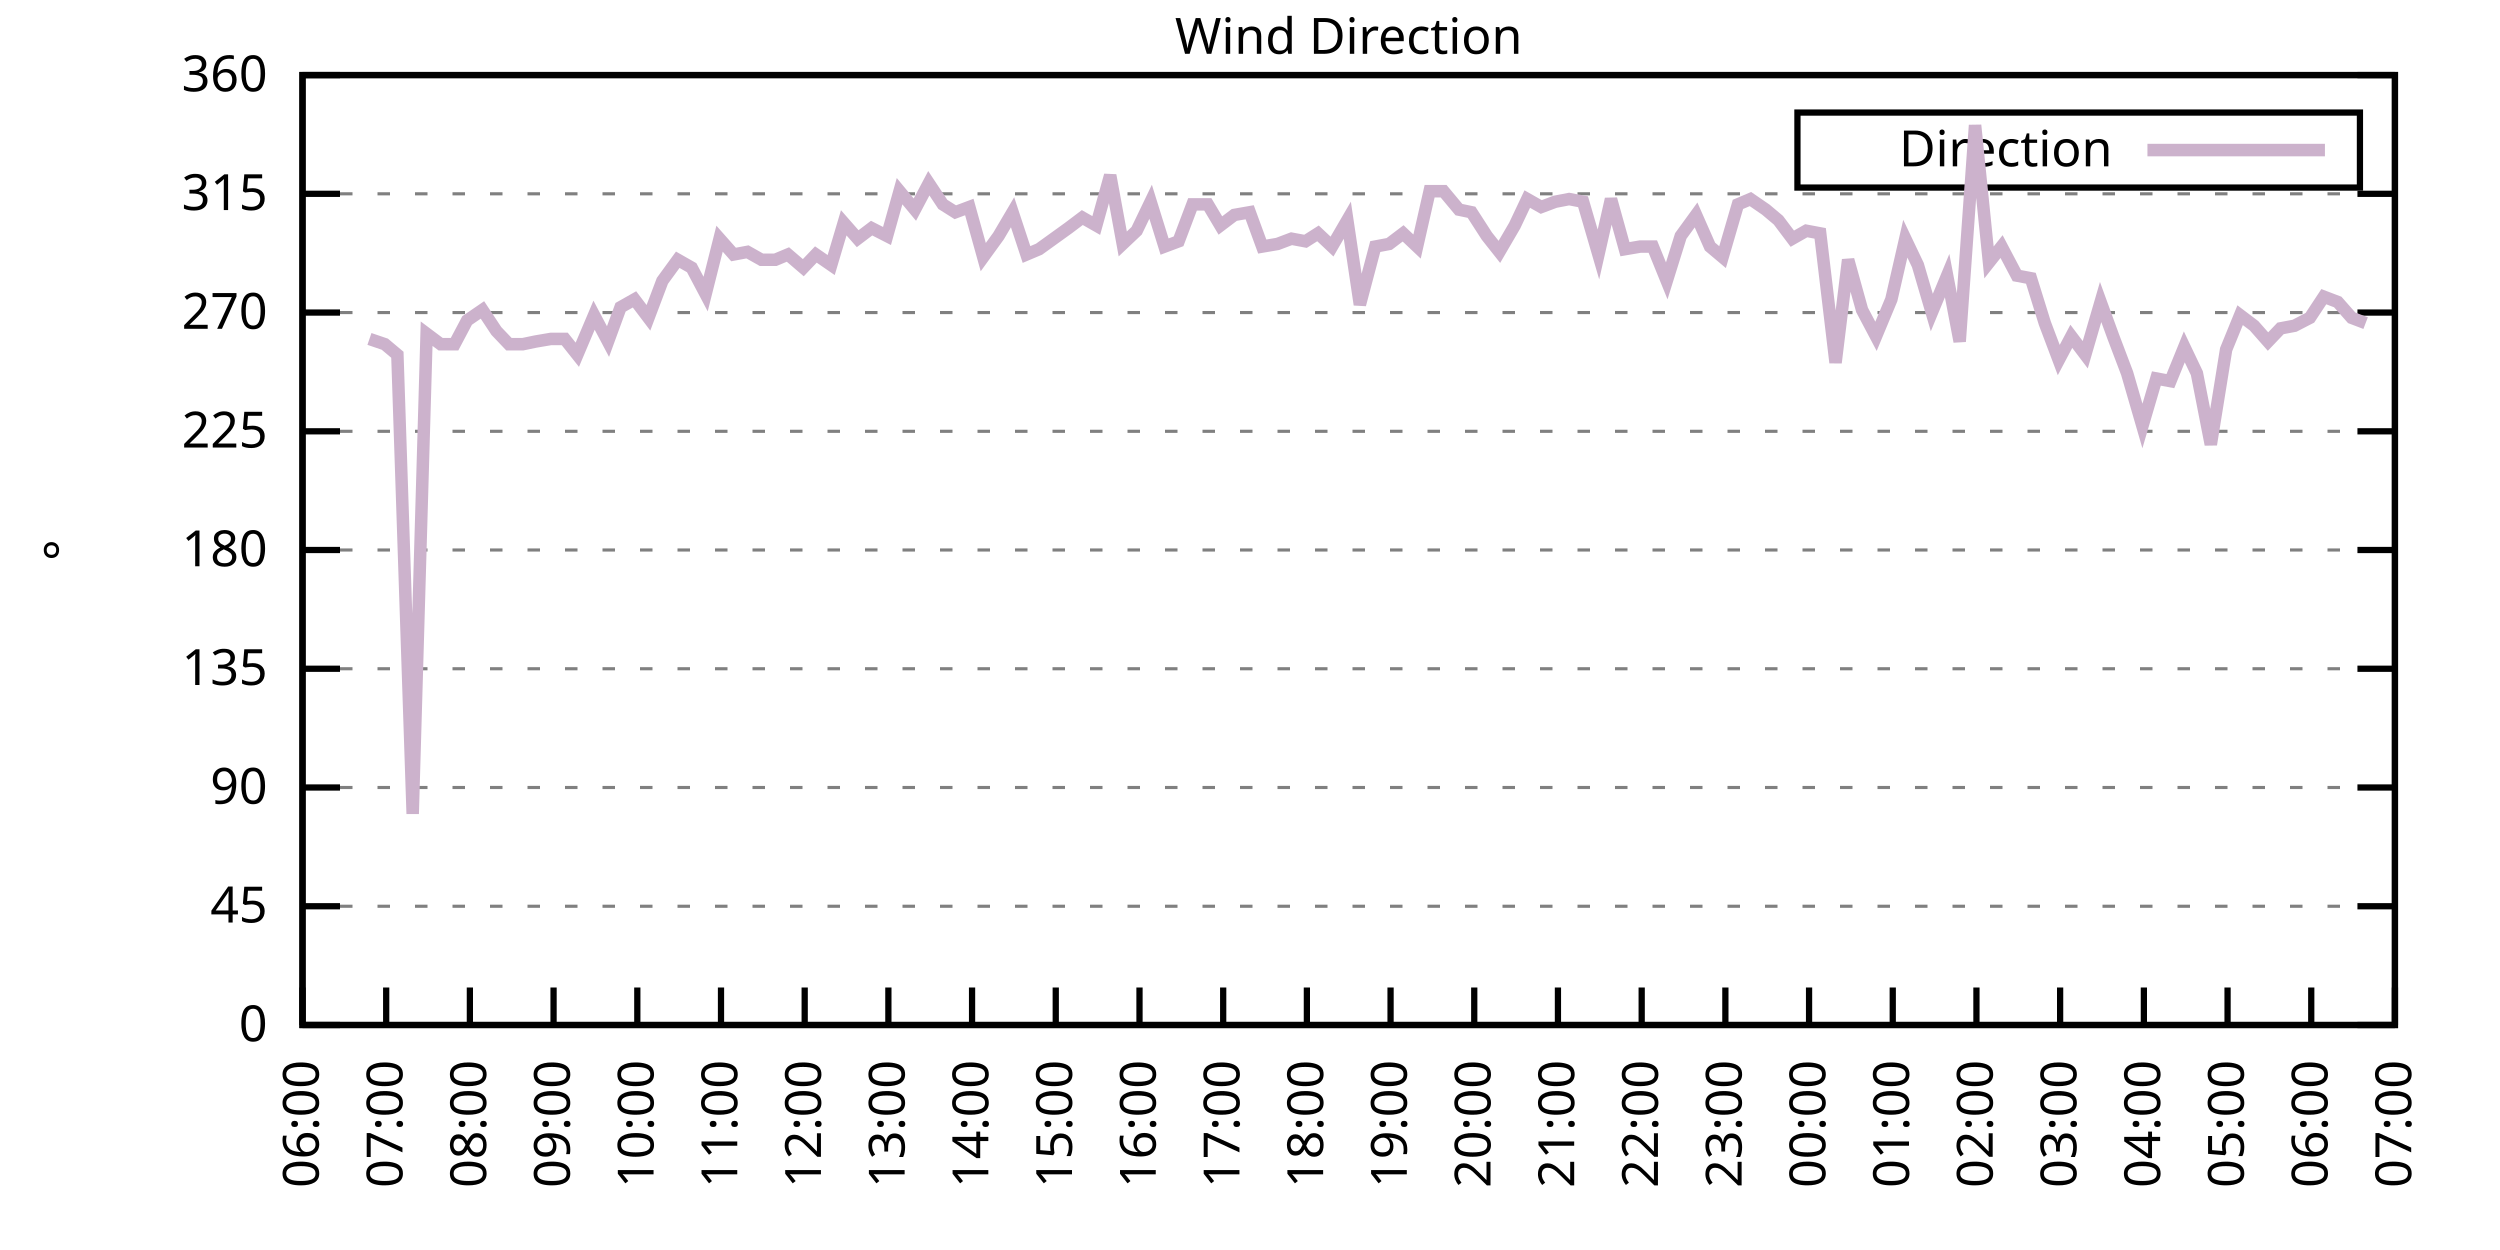
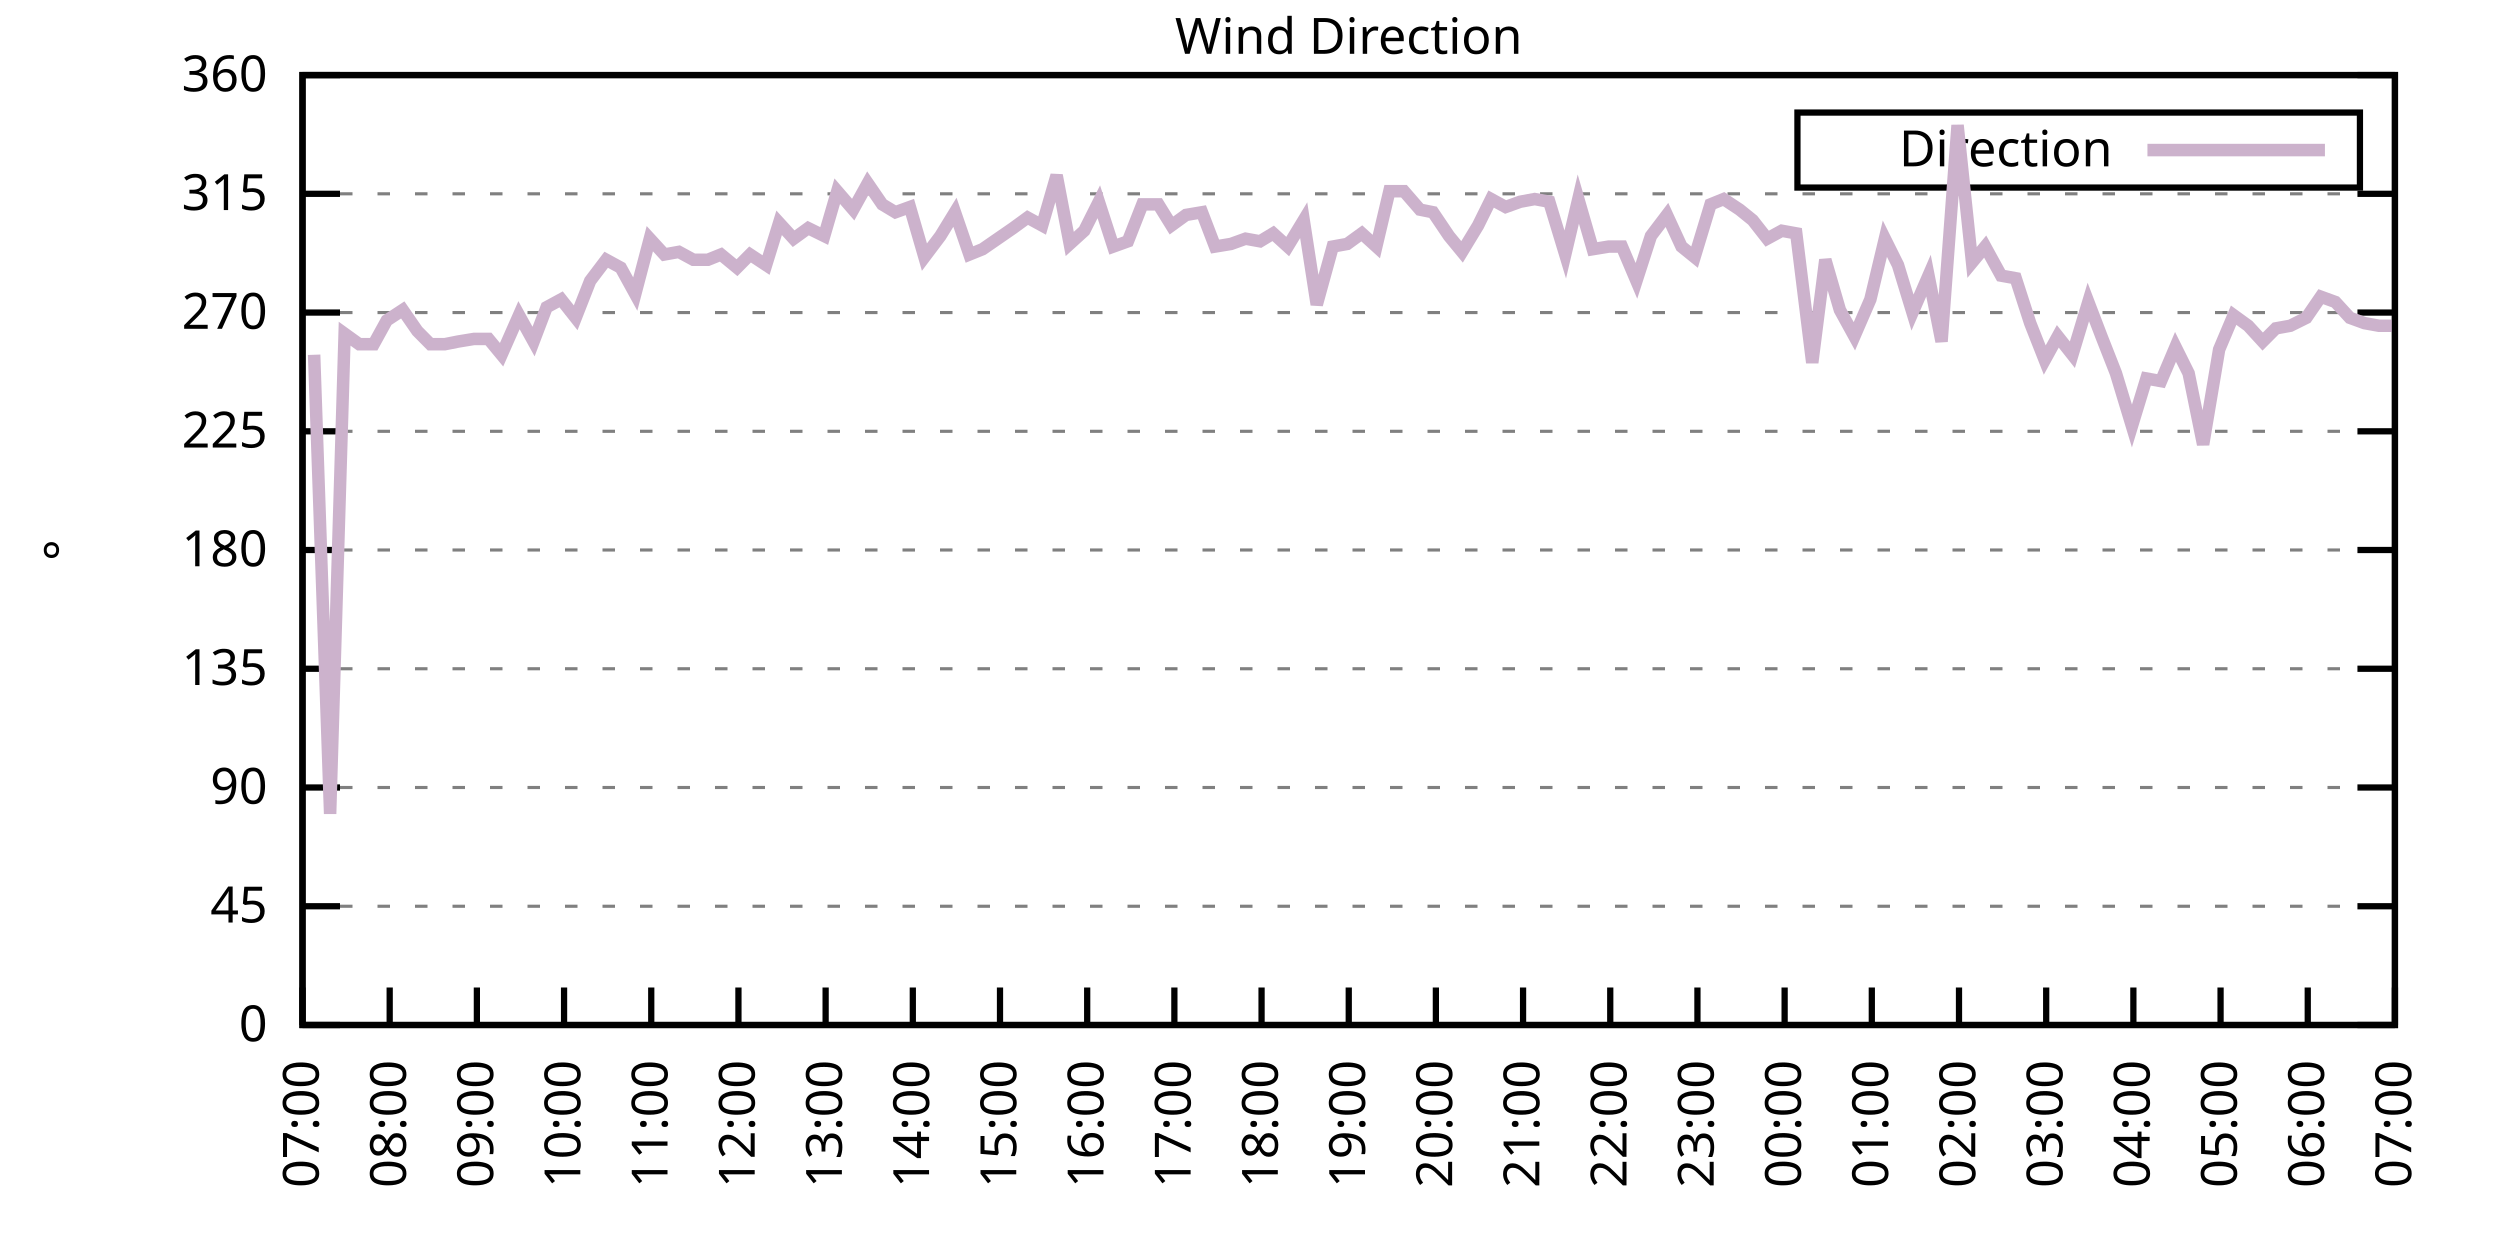
<svg xmlns="http://www.w3.org/2000/svg" xmlns:xlink="http://www.w3.org/1999/xlink" width="400" height="200" viewBox="0 0 400 200">
  <g id="gnuplot_canvas">
    <rect x="0" y="0" width="400" height="200" fill="none" />
    <defs>
      <circle id="gpDot" r="0.5" stroke-width="0.5" stroke="currentColor" />
      <path id="gpPt0" stroke-width="0.333" stroke="currentColor" d="M-1,0 h2 M0,-1 v2" />
      <path id="gpPt1" stroke-width="0.333" stroke="currentColor" d="M-1,-1 L1,1 M1,-1 L-1,1" />
      <path id="gpPt2" stroke-width="0.333" stroke="currentColor" d="M-1,0 L1,0 M0,-1 L0,1 M-1,-1 L1,1 M-1,1 L1,-1" />
      <rect id="gpPt3" stroke-width="0.333" stroke="currentColor" x="-1" y="-1" width="2" height="2" />
      <rect id="gpPt4" stroke-width="0.333" stroke="currentColor" fill="currentColor" x="-1" y="-1" width="2" height="2" />
      <circle id="gpPt5" stroke-width="0.333" stroke="currentColor" cx="0" cy="0" r="1" />
      <use xlink:href="#gpPt5" id="gpPt6" fill="currentColor" stroke="none" />
      <path id="gpPt7" stroke-width="0.333" stroke="currentColor" d="M0,-1.33 L-1.33,0.67 L1.33,0.67 z" />
      <use xlink:href="#gpPt7" id="gpPt8" fill="currentColor" stroke="none" />
      <use xlink:href="#gpPt7" id="gpPt9" stroke="currentColor" transform="rotate(180)" />
      <use xlink:href="#gpPt9" id="gpPt10" fill="currentColor" stroke="none" />
      <use xlink:href="#gpPt3" id="gpPt11" stroke="currentColor" transform="rotate(45)" />
      <use xlink:href="#gpPt11" id="gpPt12" fill="currentColor" stroke="none" />
      <path id="gpPt13" stroke-width="0.333" stroke="currentColor" d="M0,1.330 L1.265,0.411 L0.782,-1.067 L-0.782,-1.076 L-1.265,0.411 z" />
      <use xlink:href="#gpPt13" id="gpPt14" fill="currentColor" stroke="none" />
      <filter id="textbox" filterUnits="objectBoundingBox" x="0" y="0" height="1" width="1">
        <feFlood flood-color="white" flood-opacity="1" result="bgnd" />
        <feComposite in="SourceGraphic" in2="bgnd" operator="atop" />
      </filter>
      <filter id="greybox" filterUnits="objectBoundingBox" x="0" y="0" height="1" width="1">
        <feFlood flood-color="lightgrey" flood-opacity="1" result="grey" />
        <feComposite in="SourceGraphic" in2="grey" operator="atop" />
      </filter>
    </defs>
    <g fill="none" color="white" stroke="currentColor" stroke-width="1.00" stroke-linecap="butt" stroke-linejoin="miter">
</g>
    <g fill="none" color="black" stroke="currentColor" stroke-width="1.00" stroke-linecap="butt" stroke-linejoin="miter">
      <g stroke="none" shape-rendering="crispEdges">
        <polygon fill="rgb(255, 255, 255)" points="48.40,164.00 383.18,164.00 383.18,12.02 48.40,12.02 " />
      </g>
    </g>
    <g fill="none" color="black" stroke="currentColor" stroke-width="1.00" stroke-linecap="butt" stroke-linejoin="miter">
</g>
    <g fill="none" color="black" stroke="black" stroke-width="0.50" stroke-linecap="butt" stroke-linejoin="miter">
</g>
    <g fill="none" color="gray" stroke="currentColor" stroke-width="0.50" stroke-linecap="butt" stroke-linejoin="miter">
      <path stroke="gray" stroke-dasharray="2,4" class="gridline" d="M48.40,164.00 L383.19,164.00  " />
    </g>
    <g fill="none" color="gray" stroke="gray" stroke-width="1.00" stroke-linecap="butt" stroke-linejoin="miter">
</g>
    <g fill="none" color="black" stroke="currentColor" stroke-width="1.00" stroke-linecap="butt" stroke-linejoin="miter">
      <path stroke="black" d="M48.40,164.00 L54.40,164.00 M383.19,164.00 L377.19,164.00  " />
      <g transform="translate(42.80,166.60)" stroke="none" fill="black" font-family="Sans" font-size="8.00" text-anchor="end">
        <text>
          <tspan font-family="Sans"> 0</tspan>
        </text>
      </g>
    </g>
    <g fill="none" color="black" stroke="currentColor" stroke-width="1.00" stroke-linecap="butt" stroke-linejoin="miter">
</g>
    <g fill="none" color="black" stroke="black" stroke-width="0.50" stroke-linecap="butt" stroke-linejoin="miter">
</g>
    <g fill="none" color="gray" stroke="currentColor" stroke-width="0.50" stroke-linecap="butt" stroke-linejoin="miter">
      <path stroke="gray" stroke-dasharray="2,4" class="gridline" d="M48.40,145.00 L383.19,145.00  " />
    </g>
    <g fill="none" color="gray" stroke="gray" stroke-width="1.00" stroke-linecap="butt" stroke-linejoin="miter">
</g>
    <g fill="none" color="black" stroke="currentColor" stroke-width="1.00" stroke-linecap="butt" stroke-linejoin="miter">
      <path stroke="black" d="M48.40,145.00 L54.40,145.00 M383.19,145.00 L377.19,145.00  " />
      <g transform="translate(42.80,147.60)" stroke="none" fill="black" font-family="Sans" font-size="8.00" text-anchor="end">
        <text>
          <tspan font-family="Sans"> 45</tspan>
        </text>
      </g>
    </g>
    <g fill="none" color="black" stroke="currentColor" stroke-width="1.00" stroke-linecap="butt" stroke-linejoin="miter">
</g>
    <g fill="none" color="black" stroke="black" stroke-width="0.50" stroke-linecap="butt" stroke-linejoin="miter">
</g>
    <g fill="none" color="gray" stroke="currentColor" stroke-width="0.50" stroke-linecap="butt" stroke-linejoin="miter">
      <path stroke="gray" stroke-dasharray="2,4" class="gridline" d="M48.40,126.00 L383.19,126.00  " />
    </g>
    <g fill="none" color="gray" stroke="gray" stroke-width="1.00" stroke-linecap="butt" stroke-linejoin="miter">
</g>
    <g fill="none" color="black" stroke="currentColor" stroke-width="1.00" stroke-linecap="butt" stroke-linejoin="miter">
      <path stroke="black" d="M48.40,126.00 L54.40,126.00 M383.19,126.00 L377.19,126.00  " />
      <g transform="translate(42.80,128.60)" stroke="none" fill="black" font-family="Sans" font-size="8.00" text-anchor="end">
        <text>
          <tspan font-family="Sans"> 90</tspan>
        </text>
      </g>
    </g>
    <g fill="none" color="black" stroke="currentColor" stroke-width="1.00" stroke-linecap="butt" stroke-linejoin="miter">
</g>
    <g fill="none" color="black" stroke="black" stroke-width="0.50" stroke-linecap="butt" stroke-linejoin="miter">
</g>
    <g fill="none" color="gray" stroke="currentColor" stroke-width="0.50" stroke-linecap="butt" stroke-linejoin="miter">
      <path stroke="gray" stroke-dasharray="2,4" class="gridline" d="M48.40,107.00 L383.19,107.00  " />
    </g>
    <g fill="none" color="gray" stroke="gray" stroke-width="1.00" stroke-linecap="butt" stroke-linejoin="miter">
</g>
    <g fill="none" color="black" stroke="currentColor" stroke-width="1.00" stroke-linecap="butt" stroke-linejoin="miter">
      <path stroke="black" d="M48.40,107.00 L54.40,107.00 M383.19,107.00 L377.19,107.00  " />
      <g transform="translate(42.80,109.60)" stroke="none" fill="black" font-family="Sans" font-size="8.00" text-anchor="end">
        <text>
          <tspan font-family="Sans"> 135</tspan>
        </text>
      </g>
    </g>
    <g fill="none" color="black" stroke="currentColor" stroke-width="1.00" stroke-linecap="butt" stroke-linejoin="miter">
</g>
    <g fill="none" color="black" stroke="black" stroke-width="0.50" stroke-linecap="butt" stroke-linejoin="miter">
</g>
    <g fill="none" color="gray" stroke="currentColor" stroke-width="0.50" stroke-linecap="butt" stroke-linejoin="miter">
      <path stroke="gray" stroke-dasharray="2,4" class="gridline" d="M48.40,88.00 L383.19,88.00  " />
    </g>
    <g fill="none" color="gray" stroke="gray" stroke-width="1.00" stroke-linecap="butt" stroke-linejoin="miter">
</g>
    <g fill="none" color="black" stroke="currentColor" stroke-width="1.00" stroke-linecap="butt" stroke-linejoin="miter">
      <path stroke="black" d="M48.40,88.00 L54.40,88.00 M383.19,88.00 L377.19,88.00  " />
      <g transform="translate(42.80,90.60)" stroke="none" fill="black" font-family="Sans" font-size="8.00" text-anchor="end">
        <text>
          <tspan font-family="Sans"> 180</tspan>
        </text>
      </g>
    </g>
    <g fill="none" color="black" stroke="currentColor" stroke-width="1.00" stroke-linecap="butt" stroke-linejoin="miter">
</g>
    <g fill="none" color="black" stroke="black" stroke-width="0.50" stroke-linecap="butt" stroke-linejoin="miter">
</g>
    <g fill="none" color="gray" stroke="currentColor" stroke-width="0.50" stroke-linecap="butt" stroke-linejoin="miter">
      <path stroke="gray" stroke-dasharray="2,4" class="gridline" d="M48.40,69.01 L383.19,69.01  " />
    </g>
    <g fill="none" color="gray" stroke="gray" stroke-width="1.00" stroke-linecap="butt" stroke-linejoin="miter">
</g>
    <g fill="none" color="black" stroke="currentColor" stroke-width="1.00" stroke-linecap="butt" stroke-linejoin="miter">
      <path stroke="black" d="M48.40,69.01 L54.40,69.01 M383.19,69.01 L377.19,69.01  " />
      <g transform="translate(42.80,71.61)" stroke="none" fill="black" font-family="Sans" font-size="8.00" text-anchor="end">
        <text>
          <tspan font-family="Sans"> 225</tspan>
        </text>
      </g>
    </g>
    <g fill="none" color="black" stroke="currentColor" stroke-width="1.00" stroke-linecap="butt" stroke-linejoin="miter">
</g>
    <g fill="none" color="black" stroke="black" stroke-width="0.50" stroke-linecap="butt" stroke-linejoin="miter">
</g>
    <g fill="none" color="gray" stroke="currentColor" stroke-width="0.50" stroke-linecap="butt" stroke-linejoin="miter">
      <path stroke="gray" stroke-dasharray="2,4" class="gridline" d="M48.40,50.01 L383.19,50.01  " />
    </g>
    <g fill="none" color="gray" stroke="gray" stroke-width="1.00" stroke-linecap="butt" stroke-linejoin="miter">
</g>
    <g fill="none" color="black" stroke="currentColor" stroke-width="1.00" stroke-linecap="butt" stroke-linejoin="miter">
      <path stroke="black" d="M48.40,50.01 L54.40,50.01 M383.19,50.01 L377.19,50.01  " />
      <g transform="translate(42.80,52.61)" stroke="none" fill="black" font-family="Sans" font-size="8.00" text-anchor="end">
        <text>
          <tspan font-family="Sans"> 270</tspan>
        </text>
      </g>
    </g>
    <g fill="none" color="black" stroke="currentColor" stroke-width="1.00" stroke-linecap="butt" stroke-linejoin="miter">
</g>
    <g fill="none" color="black" stroke="black" stroke-width="0.50" stroke-linecap="butt" stroke-linejoin="miter">
</g>
    <g fill="none" color="gray" stroke="currentColor" stroke-width="0.50" stroke-linecap="butt" stroke-linejoin="miter">
      <path stroke="gray" stroke-dasharray="2,4" class="gridline" d="M48.40,31.01 L383.19,31.01  " />
    </g>
    <g fill="none" color="gray" stroke="gray" stroke-width="1.00" stroke-linecap="butt" stroke-linejoin="miter">
</g>
    <g fill="none" color="black" stroke="currentColor" stroke-width="1.00" stroke-linecap="butt" stroke-linejoin="miter">
      <path stroke="black" d="M48.40,31.01 L54.40,31.01 M383.19,31.01 L377.19,31.01  " />
      <g transform="translate(42.80,33.61)" stroke="none" fill="black" font-family="Sans" font-size="8.00" text-anchor="end">
        <text>
          <tspan font-family="Sans"> 315</tspan>
        </text>
      </g>
    </g>
    <g fill="none" color="black" stroke="currentColor" stroke-width="1.00" stroke-linecap="butt" stroke-linejoin="miter">
</g>
    <g fill="none" color="black" stroke="black" stroke-width="0.50" stroke-linecap="butt" stroke-linejoin="miter">
</g>
    <g fill="none" color="gray" stroke="currentColor" stroke-width="0.50" stroke-linecap="butt" stroke-linejoin="miter">
      <path stroke="gray" stroke-dasharray="2,4" class="gridline" d="M48.40,12.01 L383.19,12.01  " />
    </g>
    <g fill="none" color="gray" stroke="gray" stroke-width="1.00" stroke-linecap="butt" stroke-linejoin="miter">
</g>
    <g fill="none" color="black" stroke="currentColor" stroke-width="1.00" stroke-linecap="butt" stroke-linejoin="miter">
      <path stroke="black" d="M48.40,12.01 L54.40,12.01 M383.19,12.01 L377.19,12.01  " />
      <g transform="translate(42.80,14.61)" stroke="none" fill="black" font-family="Sans" font-size="8.00" text-anchor="end">
        <text>
          <tspan font-family="Sans"> 360</tspan>
        </text>
      </g>
    </g>
    <g fill="none" color="black" stroke="currentColor" stroke-width="1.00" stroke-linecap="butt" stroke-linejoin="miter">
      <path stroke="black" d="M48.40,164.00 L48.40,158.00  " />
      <g transform="translate(51.00,169.60) rotate(270.00)" stroke="none" fill="black" font-family="Sans" font-size="8.00" text-anchor="end">
        <text>
-           <tspan font-family="Sans">06:00</tspan>
-         </text>
-       </g>
-     </g>
-     <g fill="none" color="black" stroke="currentColor" stroke-width="1.00" stroke-linecap="butt" stroke-linejoin="miter">
-       <path stroke="black" d="M61.79,164.00 L61.79,158.00  " />
-       <g transform="translate(64.39,169.60) rotate(270.00)" stroke="none" fill="black" font-family="Sans" font-size="8.00" text-anchor="end">
-         <text>
          <tspan font-family="Sans">07:00</tspan>
        </text>
      </g>
    </g>
    <g fill="none" color="black" stroke="currentColor" stroke-width="1.00" stroke-linecap="butt" stroke-linejoin="miter">
-       <path stroke="black" d="M75.18,164.00 L75.18,158.00  " />
-       <g transform="translate(77.78,169.60) rotate(270.00)" stroke="none" fill="black" font-family="Sans" font-size="8.00" text-anchor="end">
+       <path stroke="black" d="M62.35,164.00 L62.35,158.00  " />
+       <g transform="translate(64.95,169.60) rotate(270.00)" stroke="none" fill="black" font-family="Sans" font-size="8.00" text-anchor="end">
        <text>
          <tspan font-family="Sans">08:00</tspan>
        </text>
      </g>
    </g>
    <g fill="none" color="black" stroke="currentColor" stroke-width="1.00" stroke-linecap="butt" stroke-linejoin="miter">
-       <path stroke="black" d="M88.57,164.00 L88.57,158.00  " />
-       <g transform="translate(91.17,169.60) rotate(270.00)" stroke="none" fill="black" font-family="Sans" font-size="8.00" text-anchor="end">
+       <path stroke="black" d="M76.30,164.00 L76.30,158.00  " />
+       <g transform="translate(78.90,169.60) rotate(270.00)" stroke="none" fill="black" font-family="Sans" font-size="8.00" text-anchor="end">
        <text>
          <tspan font-family="Sans">09:00</tspan>
        </text>
      </g>
    </g>
    <g fill="none" color="black" stroke="currentColor" stroke-width="1.00" stroke-linecap="butt" stroke-linejoin="miter">
-       <path stroke="black" d="M101.97,164.00 L101.97,158.00  " />
-       <g transform="translate(104.57,169.60) rotate(270.00)" stroke="none" fill="black" font-family="Sans" font-size="8.00" text-anchor="end">
+       <path stroke="black" d="M90.25,164.00 L90.25,158.00  " />
+       <g transform="translate(92.85,169.60) rotate(270.00)" stroke="none" fill="black" font-family="Sans" font-size="8.00" text-anchor="end">
        <text>
          <tspan font-family="Sans">10:00</tspan>
        </text>
      </g>
    </g>
    <g fill="none" color="black" stroke="currentColor" stroke-width="1.00" stroke-linecap="butt" stroke-linejoin="miter">
-       <path stroke="black" d="M115.36,164.00 L115.36,158.00  " />
-       <g transform="translate(117.96,169.60) rotate(270.00)" stroke="none" fill="black" font-family="Sans" font-size="8.00" text-anchor="end">
+       <path stroke="black" d="M104.20,164.00 L104.20,158.00  " />
+       <g transform="translate(106.80,169.60) rotate(270.00)" stroke="none" fill="black" font-family="Sans" font-size="8.00" text-anchor="end">
        <text>
          <tspan font-family="Sans">11:00</tspan>
        </text>
      </g>
    </g>
    <g fill="none" color="black" stroke="currentColor" stroke-width="1.00" stroke-linecap="butt" stroke-linejoin="miter">
-       <path stroke="black" d="M128.75,164.00 L128.75,158.00  " />
-       <g transform="translate(131.35,169.60) rotate(270.00)" stroke="none" fill="black" font-family="Sans" font-size="8.00" text-anchor="end">
+       <path stroke="black" d="M118.15,164.00 L118.15,158.00  " />
+       <g transform="translate(120.75,169.60) rotate(270.00)" stroke="none" fill="black" font-family="Sans" font-size="8.00" text-anchor="end">
        <text>
          <tspan font-family="Sans">12:00</tspan>
        </text>
      </g>
    </g>
    <g fill="none" color="black" stroke="currentColor" stroke-width="1.00" stroke-linecap="butt" stroke-linejoin="miter">
-       <path stroke="black" d="M142.14,164.00 L142.14,158.00  " />
-       <g transform="translate(144.74,169.60) rotate(270.00)" stroke="none" fill="black" font-family="Sans" font-size="8.00" text-anchor="end">
+       <path stroke="black" d="M132.10,164.00 L132.10,158.00  " />
+       <g transform="translate(134.70,169.60) rotate(270.00)" stroke="none" fill="black" font-family="Sans" font-size="8.00" text-anchor="end">
        <text>
          <tspan font-family="Sans">13:00</tspan>
        </text>
      </g>
    </g>
    <g fill="none" color="black" stroke="currentColor" stroke-width="1.00" stroke-linecap="butt" stroke-linejoin="miter">
-       <path stroke="black" d="M155.53,164.00 L155.53,158.00  " />
-       <g transform="translate(158.13,169.60) rotate(270.00)" stroke="none" fill="black" font-family="Sans" font-size="8.00" text-anchor="end">
+       <path stroke="black" d="M146.05,164.00 L146.05,158.00  " />
+       <g transform="translate(148.65,169.60) rotate(270.00)" stroke="none" fill="black" font-family="Sans" font-size="8.00" text-anchor="end">
        <text>
          <tspan font-family="Sans">14:00</tspan>
        </text>
      </g>
    </g>
    <g fill="none" color="black" stroke="currentColor" stroke-width="1.00" stroke-linecap="butt" stroke-linejoin="miter">
-       <path stroke="black" d="M168.92,164.00 L168.92,158.00  " />
-       <g transform="translate(171.52,169.60) rotate(270.00)" stroke="none" fill="black" font-family="Sans" font-size="8.00" text-anchor="end">
+       <path stroke="black" d="M160.00,164.00 L160.00,158.00  " />
+       <g transform="translate(162.60,169.60) rotate(270.00)" stroke="none" fill="black" font-family="Sans" font-size="8.00" text-anchor="end">
        <text>
          <tspan font-family="Sans">15:00</tspan>
        </text>
      </g>
    </g>
    <g fill="none" color="black" stroke="currentColor" stroke-width="1.00" stroke-linecap="butt" stroke-linejoin="miter">
-       <path stroke="black" d="M182.32,164.00 L182.32,158.00  " />
-       <g transform="translate(184.92,169.60) rotate(270.00)" stroke="none" fill="black" font-family="Sans" font-size="8.00" text-anchor="end">
+       <path stroke="black" d="M173.95,164.00 L173.95,158.00  " />
+       <g transform="translate(176.55,169.60) rotate(270.00)" stroke="none" fill="black" font-family="Sans" font-size="8.00" text-anchor="end">
        <text>
          <tspan font-family="Sans">16:00</tspan>
        </text>
      </g>
    </g>
    <g fill="none" color="black" stroke="currentColor" stroke-width="1.00" stroke-linecap="butt" stroke-linejoin="miter">
-       <path stroke="black" d="M195.71,164.00 L195.71,158.00  " />
-       <g transform="translate(198.31,169.60) rotate(270.00)" stroke="none" fill="black" font-family="Sans" font-size="8.00" text-anchor="end">
+       <path stroke="black" d="M187.90,164.00 L187.90,158.00  " />
+       <g transform="translate(190.50,169.60) rotate(270.00)" stroke="none" fill="black" font-family="Sans" font-size="8.00" text-anchor="end">
        <text>
          <tspan font-family="Sans">17:00</tspan>
        </text>
      </g>
    </g>
    <g fill="none" color="black" stroke="currentColor" stroke-width="1.00" stroke-linecap="butt" stroke-linejoin="miter">
-       <path stroke="black" d="M209.10,164.00 L209.10,158.00  " />
-       <g transform="translate(211.70,169.60) rotate(270.00)" stroke="none" fill="black" font-family="Sans" font-size="8.00" text-anchor="end">
+       <path stroke="black" d="M201.85,164.00 L201.85,158.00  " />
+       <g transform="translate(204.45,169.60) rotate(270.00)" stroke="none" fill="black" font-family="Sans" font-size="8.00" text-anchor="end">
        <text>
          <tspan font-family="Sans">18:00</tspan>
        </text>
      </g>
    </g>
    <g fill="none" color="black" stroke="currentColor" stroke-width="1.00" stroke-linecap="butt" stroke-linejoin="miter">
-       <path stroke="black" d="M222.49,164.00 L222.49,158.00  " />
-       <g transform="translate(225.09,169.60) rotate(270.00)" stroke="none" fill="black" font-family="Sans" font-size="8.00" text-anchor="end">
+       <path stroke="black" d="M215.80,164.00 L215.80,158.00  " />
+       <g transform="translate(218.40,169.60) rotate(270.00)" stroke="none" fill="black" font-family="Sans" font-size="8.00" text-anchor="end">
        <text>
          <tspan font-family="Sans">19:00</tspan>
        </text>
      </g>
    </g>
    <g fill="none" color="black" stroke="currentColor" stroke-width="1.00" stroke-linecap="butt" stroke-linejoin="miter">
-       <path stroke="black" d="M235.88,164.00 L235.88,158.00  " />
-       <g transform="translate(238.48,169.60) rotate(270.00)" stroke="none" fill="black" font-family="Sans" font-size="8.00" text-anchor="end">
+       <path stroke="black" d="M229.74,164.00 L229.74,158.00  " />
+       <g transform="translate(232.34,169.60) rotate(270.00)" stroke="none" fill="black" font-family="Sans" font-size="8.00" text-anchor="end">
        <text>
          <tspan font-family="Sans">20:00</tspan>
        </text>
      </g>
    </g>
    <g fill="none" color="black" stroke="currentColor" stroke-width="1.00" stroke-linecap="butt" stroke-linejoin="miter">
-       <path stroke="black" d="M249.27,164.00 L249.27,158.00  " />
-       <g transform="translate(251.87,169.60) rotate(270.00)" stroke="none" fill="black" font-family="Sans" font-size="8.00" text-anchor="end">
+       <path stroke="black" d="M243.69,164.00 L243.69,158.00  " />
+       <g transform="translate(246.29,169.60) rotate(270.00)" stroke="none" fill="black" font-family="Sans" font-size="8.00" text-anchor="end">
        <text>
          <tspan font-family="Sans">21:00</tspan>
        </text>
      </g>
    </g>
    <g fill="none" color="black" stroke="currentColor" stroke-width="1.00" stroke-linecap="butt" stroke-linejoin="miter">
-       <path stroke="black" d="M262.67,164.00 L262.67,158.00  " />
-       <g transform="translate(265.27,169.60) rotate(270.00)" stroke="none" fill="black" font-family="Sans" font-size="8.00" text-anchor="end">
+       <path stroke="black" d="M257.64,164.00 L257.64,158.00  " />
+       <g transform="translate(260.24,169.60) rotate(270.00)" stroke="none" fill="black" font-family="Sans" font-size="8.00" text-anchor="end">
        <text>
          <tspan font-family="Sans">22:00</tspan>
        </text>
      </g>
    </g>
    <g fill="none" color="black" stroke="currentColor" stroke-width="1.00" stroke-linecap="butt" stroke-linejoin="miter">
-       <path stroke="black" d="M276.06,164.00 L276.06,158.00  " />
-       <g transform="translate(278.66,169.60) rotate(270.00)" stroke="none" fill="black" font-family="Sans" font-size="8.00" text-anchor="end">
+       <path stroke="black" d="M271.59,164.00 L271.59,158.00  " />
+       <g transform="translate(274.19,169.60) rotate(270.00)" stroke="none" fill="black" font-family="Sans" font-size="8.00" text-anchor="end">
        <text>
          <tspan font-family="Sans">23:00</tspan>
        </text>
      </g>
    </g>
    <g fill="none" color="black" stroke="currentColor" stroke-width="1.00" stroke-linecap="butt" stroke-linejoin="miter">
-       <path stroke="black" d="M289.45,164.00 L289.45,158.00  " />
-       <g transform="translate(292.05,169.60) rotate(270.00)" stroke="none" fill="black" font-family="Sans" font-size="8.00" text-anchor="end">
+       <path stroke="black" d="M285.54,164.00 L285.54,158.00  " />
+       <g transform="translate(288.14,169.60) rotate(270.00)" stroke="none" fill="black" font-family="Sans" font-size="8.00" text-anchor="end">
        <text>
          <tspan font-family="Sans">00:00</tspan>
        </text>
      </g>
    </g>
    <g fill="none" color="black" stroke="currentColor" stroke-width="1.00" stroke-linecap="butt" stroke-linejoin="miter">
-       <path stroke="black" d="M302.84,164.00 L302.84,158.00  " />
-       <g transform="translate(305.44,169.60) rotate(270.00)" stroke="none" fill="black" font-family="Sans" font-size="8.00" text-anchor="end">
+       <path stroke="black" d="M299.49,164.00 L299.49,158.00  " />
+       <g transform="translate(302.09,169.60) rotate(270.00)" stroke="none" fill="black" font-family="Sans" font-size="8.00" text-anchor="end">
        <text>
          <tspan font-family="Sans">01:00</tspan>
        </text>
      </g>
    </g>
    <g fill="none" color="black" stroke="currentColor" stroke-width="1.00" stroke-linecap="butt" stroke-linejoin="miter">
-       <path stroke="black" d="M316.23,164.00 L316.23,158.00  " />
-       <g transform="translate(318.83,169.60) rotate(270.00)" stroke="none" fill="black" font-family="Sans" font-size="8.00" text-anchor="end">
+       <path stroke="black" d="M313.44,164.00 L313.44,158.00  " />
+       <g transform="translate(316.04,169.60) rotate(270.00)" stroke="none" fill="black" font-family="Sans" font-size="8.00" text-anchor="end">
        <text>
          <tspan font-family="Sans">02:00</tspan>
        </text>
      </g>
    </g>
    <g fill="none" color="black" stroke="currentColor" stroke-width="1.00" stroke-linecap="butt" stroke-linejoin="miter">
-       <path stroke="black" d="M329.62,164.00 L329.62,158.00  " />
-       <g transform="translate(332.22,169.60) rotate(270.00)" stroke="none" fill="black" font-family="Sans" font-size="8.00" text-anchor="end">
+       <path stroke="black" d="M327.39,164.00 L327.39,158.00  " />
+       <g transform="translate(329.99,169.60) rotate(270.00)" stroke="none" fill="black" font-family="Sans" font-size="8.00" text-anchor="end">
        <text>
          <tspan font-family="Sans">03:00</tspan>
        </text>
      </g>
    </g>
    <g fill="none" color="black" stroke="currentColor" stroke-width="1.00" stroke-linecap="butt" stroke-linejoin="miter">
-       <path stroke="black" d="M343.02,164.00 L343.02,158.00  " />
-       <g transform="translate(345.62,169.60) rotate(270.00)" stroke="none" fill="black" font-family="Sans" font-size="8.00" text-anchor="end">
+       <path stroke="black" d="M341.34,164.00 L341.34,158.00  " />
+       <g transform="translate(343.94,169.60) rotate(270.00)" stroke="none" fill="black" font-family="Sans" font-size="8.00" text-anchor="end">
        <text>
          <tspan font-family="Sans">04:00</tspan>
        </text>
      </g>
    </g>
    <g fill="none" color="black" stroke="currentColor" stroke-width="1.00" stroke-linecap="butt" stroke-linejoin="miter">
-       <path stroke="black" d="M356.41,164.00 L356.41,158.00  " />
-       <g transform="translate(359.01,169.60) rotate(270.00)" stroke="none" fill="black" font-family="Sans" font-size="8.00" text-anchor="end">
+       <path stroke="black" d="M355.29,164.00 L355.29,158.00  " />
+       <g transform="translate(357.89,169.60) rotate(270.00)" stroke="none" fill="black" font-family="Sans" font-size="8.00" text-anchor="end">
        <text>
          <tspan font-family="Sans">05:00</tspan>
        </text>
      </g>
    </g>
    <g fill="none" color="black" stroke="currentColor" stroke-width="1.00" stroke-linecap="butt" stroke-linejoin="miter">
-       <path stroke="black" d="M369.80,164.00 L369.80,158.00  " />
-       <g transform="translate(372.40,169.60) rotate(270.00)" stroke="none" fill="black" font-family="Sans" font-size="8.00" text-anchor="end">
+       <path stroke="black" d="M369.24,164.00 L369.24,158.00  " />
+       <g transform="translate(371.84,169.60) rotate(270.00)" stroke="none" fill="black" font-family="Sans" font-size="8.00" text-anchor="end">
        <text>
          <tspan font-family="Sans">06:00</tspan>
        </text>
      </g>
    </g>
    <g fill="none" color="black" stroke="currentColor" stroke-width="1.00" stroke-linecap="butt" stroke-linejoin="miter">
      <path stroke="black" d="M383.19,164.00 L383.19,158.00  " />
      <g transform="translate(385.79,169.60) rotate(270.00)" stroke="none" fill="black" font-family="Sans" font-size="8.00" text-anchor="end">
        <text>
          <tspan font-family="Sans">07:00</tspan>
        </text>
      </g>
    </g>
    <g fill="none" color="black" stroke="currentColor" stroke-width="1.00" stroke-linecap="butt" stroke-linejoin="miter">
</g>
    <g fill="none" color="black" stroke="currentColor" stroke-width="1.00" stroke-linecap="butt" stroke-linejoin="miter">
      <path stroke="black" d="M48.40,12.01 L48.40,164.00 L383.19,164.00 L383.19,12.01 L48.40,12.01 Z  " />
    </g>
    <g fill="none" color="black" stroke="currentColor" stroke-width="1.00" stroke-linecap="butt" stroke-linejoin="miter">
</g>
    <g fill="none" color="black" stroke="currentColor" stroke-width="1.00" stroke-linecap="butt" stroke-linejoin="miter">
      <path stroke="black" d="M287.59,30.01 L287.59,18.01 L377.59,18.01 L377.59,30.01 L287.59,30.01 Z  " />
    </g>
    <g id="Wind_direction_plot_1">
      <g fill="none" color="white" stroke="black" stroke-width="2.00" stroke-linecap="butt" stroke-linejoin="miter">
</g>
      <g fill="none" color="black" stroke="currentColor" stroke-width="2.00" stroke-linecap="butt" stroke-linejoin="miter">
        <g transform="translate(337.99,26.61)" stroke="none" fill="black" font-family="Sans" font-size="8.00" text-anchor="end">
          <text>
            <tspan font-family="Sans">Direction</tspan>
          </text>
        </g>
      </g>
      <g fill="none" color="black" stroke="currentColor" stroke-width="2.00" stroke-linecap="butt" stroke-linejoin="miter">
-         <path stroke="rgb(204, 178, 204)" d="M343.59,24.01 L371.99,24.01 M59.11,54.23 L61.57,55.07 L63.58,56.76 L66.03,130.22 L68.26,53.39 L70.50,55.07   L72.73,55.07 L74.74,51.27 L77.19,49.59 L79.42,52.96 L81.43,55.07 L83.66,55.07 L85.67,54.65 L88.13,54.23   L90.36,54.23 L92.37,56.76 L95.05,50.43 L97.28,54.65 L99.29,49.16 L101.52,47.90 L103.75,50.85 L105.98,44.94   L108.44,41.56 L110.67,42.83 L112.90,47.05 L115.13,38.19 L117.37,40.72 L119.60,40.30 L121.83,41.56 L124.06,41.56   L126.07,40.72 L128.53,42.83 L130.54,40.72 L132.99,42.41 L135.00,35.65 L137.23,38.19 L139.46,36.50 L141.92,37.76   L143.93,30.59 L146.38,33.54 L148.61,29.32 L150.85,32.70 L152.85,33.96 L155.09,33.12 L157.32,41.14 L159.77,37.76   L162.01,33.96 L164.24,40.72 L166.25,39.87 L170.93,36.50 L173.17,34.81 L175.40,36.08 L177.63,28.05 L179.64,39.03   L181.87,36.92 L184.10,32.28 L186.33,39.45 L188.57,38.61 L190.80,32.70 L193.25,32.70 L195.26,36.08 L197.49,34.39   L199.95,33.96 L201.96,39.45 L204.41,39.03 L206.64,38.19 L208.88,38.61 L210.88,37.34 L213.12,39.45 L215.57,35.23   L217.58,48.74 L220.04,39.45 L222.27,39.03 L224.50,37.34 L226.73,39.45 L228.74,30.59 L230.97,30.59 L233.43,33.54   L235.44,33.96 L237.89,37.76 L239.90,40.30 L242.36,36.08 L244.36,31.85 L246.60,33.12 L248.83,32.28 L251.06,31.85   L253.29,32.28 L255.75,40.72 L257.76,31.85 L259.99,39.87 L262.44,39.45 L264.45,39.45 L266.68,44.94 L268.92,37.76   L271.37,34.39 L273.60,39.45 L275.61,41.14 L278.07,32.70 L280.07,31.85 L282.53,33.54 L284.54,35.23 L286.77,38.19   L289.00,36.92 L291.23,37.34 L293.69,58.03 L295.70,41.56 L297.93,49.59 L300.16,53.81 L302.62,47.90 L304.85,38.19   L306.86,42.41 L309.09,50.01 L311.54,44.10 L313.55,54.65 L316.01,20.03 L318.24,41.99 L320.25,39.45 L322.70,44.10   L324.94,44.52 L327.17,51.70 L329.40,57.61 L331.41,53.81 L333.64,56.76 L336.10,48.32 L338.10,53.81 L340.34,59.72   L342.79,68.16 L345.02,60.56 L347.26,60.98 L349.49,55.50 L351.50,59.72 L353.73,71.12 L356.18,55.92 L358.42,50.43   L360.65,52.12 L362.88,54.65 L364.89,52.54 L367.12,52.12 L369.58,50.85 L371.81,47.47 L374.04,48.32 L376.27,50.85   L378.50,51.70  " />
+         <path stroke="rgb(204, 178, 204)" d="M343.59,24.01 L371.99,24.01 M50.26,56.76 L52.82,130.22 L55.14,53.39 L57.47,55.07 L59.79,55.07 L61.88,51.27   L64.44,49.59 L66.77,52.96 L68.86,55.07 L71.18,55.07 L73.28,54.65 L75.83,54.23 L78.16,54.23 L80.25,56.76   L83.04,50.43 L85.37,54.65 L87.46,49.16 L89.78,47.90 L92.11,50.85 L94.43,44.94 L96.99,41.56 L99.32,42.83   L101.64,47.05 L103.97,38.19 L106.29,40.72 L108.62,40.30 L110.94,41.56 L113.27,41.56 L115.36,40.72 L117.92,42.83   L120.01,40.72 L122.57,42.41 L124.66,35.65 L126.98,38.19 L129.31,36.50 L131.87,37.76 L133.96,30.59 L136.51,33.54   L138.84,29.32 L141.16,32.70 L143.26,33.96 L145.58,33.12 L147.91,41.14 L150.46,37.76 L152.79,33.96 L155.11,40.72   L157.21,39.87 L162.09,36.50 L164.41,34.81 L166.74,36.08 L169.06,28.05 L171.16,39.03 L173.48,36.92 L175.81,32.28   L178.13,39.45 L180.46,38.61 L182.78,32.70 L185.34,32.70 L187.43,36.08 L189.76,34.39 L192.31,33.96 L194.41,39.45   L196.96,39.03 L199.29,38.19 L201.61,38.61 L203.71,37.34 L206.03,39.45 L208.59,35.23 L210.68,48.74 L213.24,39.45   L215.56,39.03 L217.89,37.34 L220.21,39.45 L222.30,30.59 L224.63,30.59 L227.19,33.54 L229.28,33.96 L231.84,37.76   L233.93,40.30 L236.49,36.08 L238.58,31.85 L240.90,33.12 L243.23,32.28 L245.55,31.85 L247.88,32.28 L250.44,40.72   L252.53,31.85 L254.85,39.87 L257.41,39.45 L259.50,39.45 L261.83,44.94 L264.15,37.76 L266.71,34.39 L269.04,39.45   L271.13,41.14 L273.69,32.70 L275.78,31.85 L278.34,33.54 L280.43,35.23 L282.75,38.19 L285.08,36.92 L287.40,37.34   L289.96,58.03 L292.05,41.56 L294.38,49.59 L296.70,53.81 L299.26,47.90 L301.58,38.19 L303.68,42.41 L306.00,50.01   L308.56,44.10 L310.65,54.65 L313.21,20.03 L315.53,41.99 L317.63,39.45 L320.18,44.10 L322.51,44.52 L324.83,51.70   L327.16,57.61 L329.25,53.81 L331.58,56.76 L334.13,48.32 L336.23,53.81 L338.55,59.72 L341.11,68.16 L343.43,60.56   L345.76,60.98 L348.08,55.50 L350.18,59.72 L352.50,71.12 L355.06,55.92 L357.38,50.43 L359.71,52.12 L362.03,54.65   L364.13,52.54 L366.45,52.12 L369.01,50.85 L371.33,47.47 L373.66,48.32 L375.98,50.85 L378.31,51.70 L380.63,52.12   L382.73,52.12  " />
      </g>
    </g>
    <g fill="none" color="black" stroke="currentColor" stroke-width="2.00" stroke-linecap="butt" stroke-linejoin="miter">
</g>
    <g fill="none" color="black" stroke="black" stroke-width="1.00" stroke-linecap="butt" stroke-linejoin="miter">
</g>
    <g fill="none" color="black" stroke="currentColor" stroke-width="1.00" stroke-linecap="butt" stroke-linejoin="miter">
      <path stroke="black" d="M48.40,12.01 L48.40,164.00 L383.19,164.00 L383.19,12.01 L48.40,12.01 Z  " />
      <g transform="translate(12.80,88.01) rotate(270.00)" stroke="none" fill="black" font-family="Sans" font-size="8.00" text-anchor="middle">
        <text>
          <tspan font-family="Sans">°</tspan>
        </text>
      </g>
    </g>
    <g fill="none" color="black" stroke="currentColor" stroke-width="1.00" stroke-linecap="butt" stroke-linejoin="miter">
</g>
    <g fill="none" color="black" stroke="currentColor" stroke-width="1.00" stroke-linecap="butt" stroke-linejoin="miter">
      <g transform="translate(215.79,8.61)" stroke="none" fill="black" font-family="Sans" font-size="8.00" text-anchor="middle">
        <text>
          <tspan font-family="Sans">Wind Direction</tspan>
        </text>
      </g>
    </g>
    <g fill="none" color="black" stroke="currentColor" stroke-width="1.00" stroke-linecap="butt" stroke-linejoin="miter">
</g>
  </g>
</svg>
